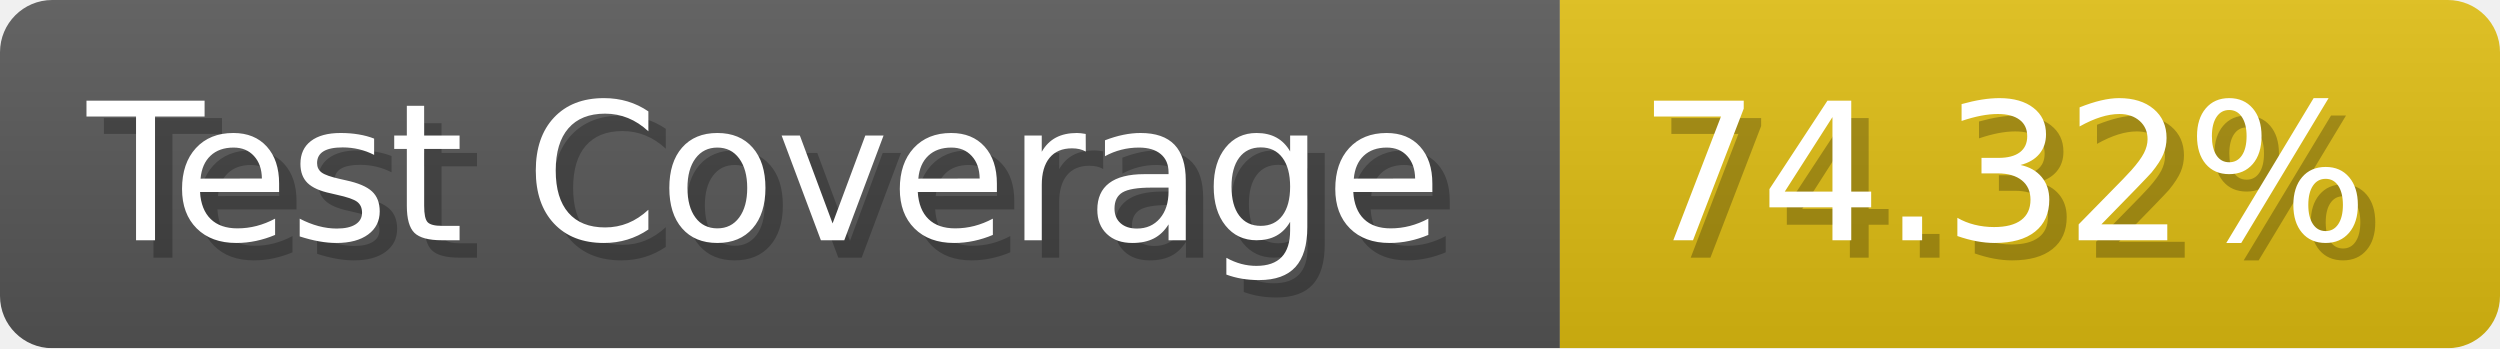
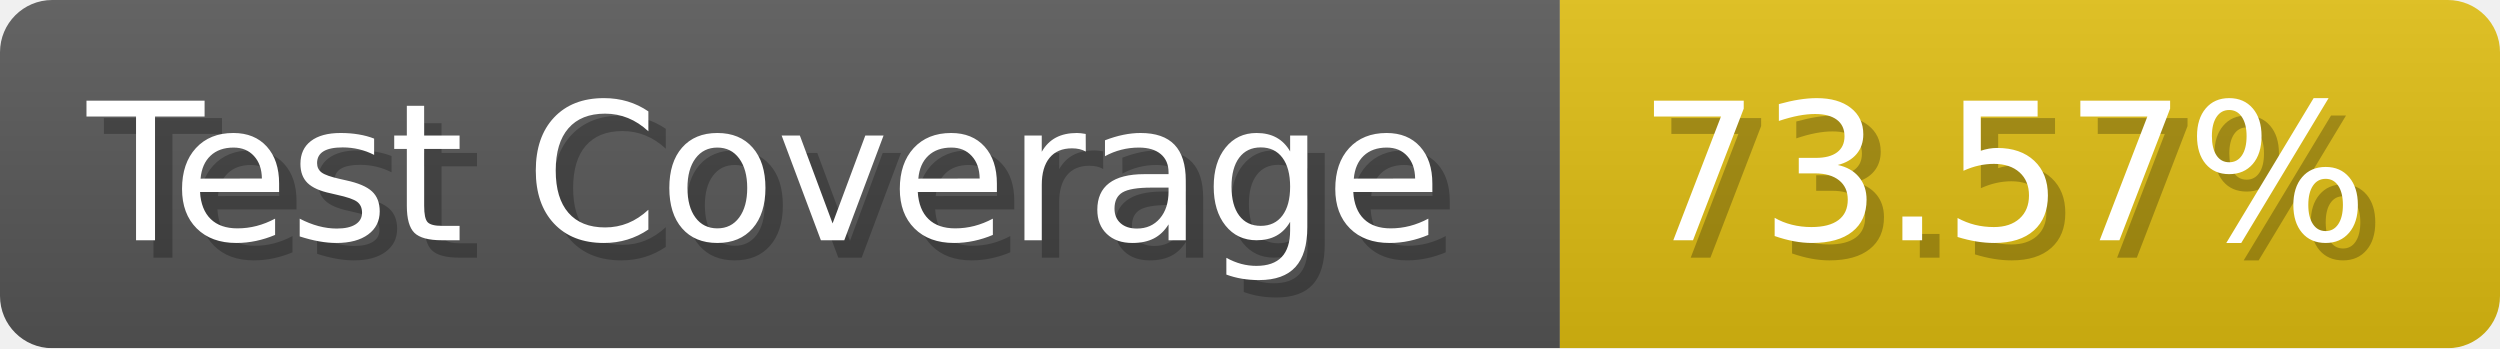
- <svg xmlns="http://www.w3.org/2000/svg" width="143.6" height="20" viewBox="0 0 1436 200" role="img" aria-label="Test Coverage: 74.32%">
+ <svg xmlns="http://www.w3.org/2000/svg" width="143.6" height="20" viewBox="0 0 1436 200" role="img" aria-label="Test Coverage: 73.57%">
  <linearGradient id="a" x2="0" y2="100%">
    <stop offset="0" stop-opacity=".1" stop-color="#EEE" />
    <stop offset="1" stop-opacity=".1" />
  </linearGradient>
  <mask id="m">
    <rect width="1436" height="200" rx="30" fill="#FFF" />
  </mask>
  <g mask="url(#m)">
    <rect width="896" height="200" fill="#555" />
    <rect width="540" height="200" fill="#DB1" x="896" />
    <rect width="1436" height="200" fill="url(#a)" />
  </g>
  <g aria-hidden="true" fill="#fff" text-anchor="start" font-family="Verdana,DejaVu Sans,sans-serif" font-size="110">
    <text x="60" y="148" textLength="796" fill="#000" opacity="0.25">Test Coverage</text>
    <text x="50" y="138" textLength="796">Test Coverage</text>
-     <text x="951" y="148" textLength="440" fill="#000" opacity="0.25">74.32%</text>
-     <text x="941" y="138" textLength="440">74.32%</text>
+     <text x="951" y="148" textLength="440" fill="#000" opacity="0.25">73.57%</text>
+     <text x="941" y="138" textLength="440">73.57%</text>
  </g>
</svg>
